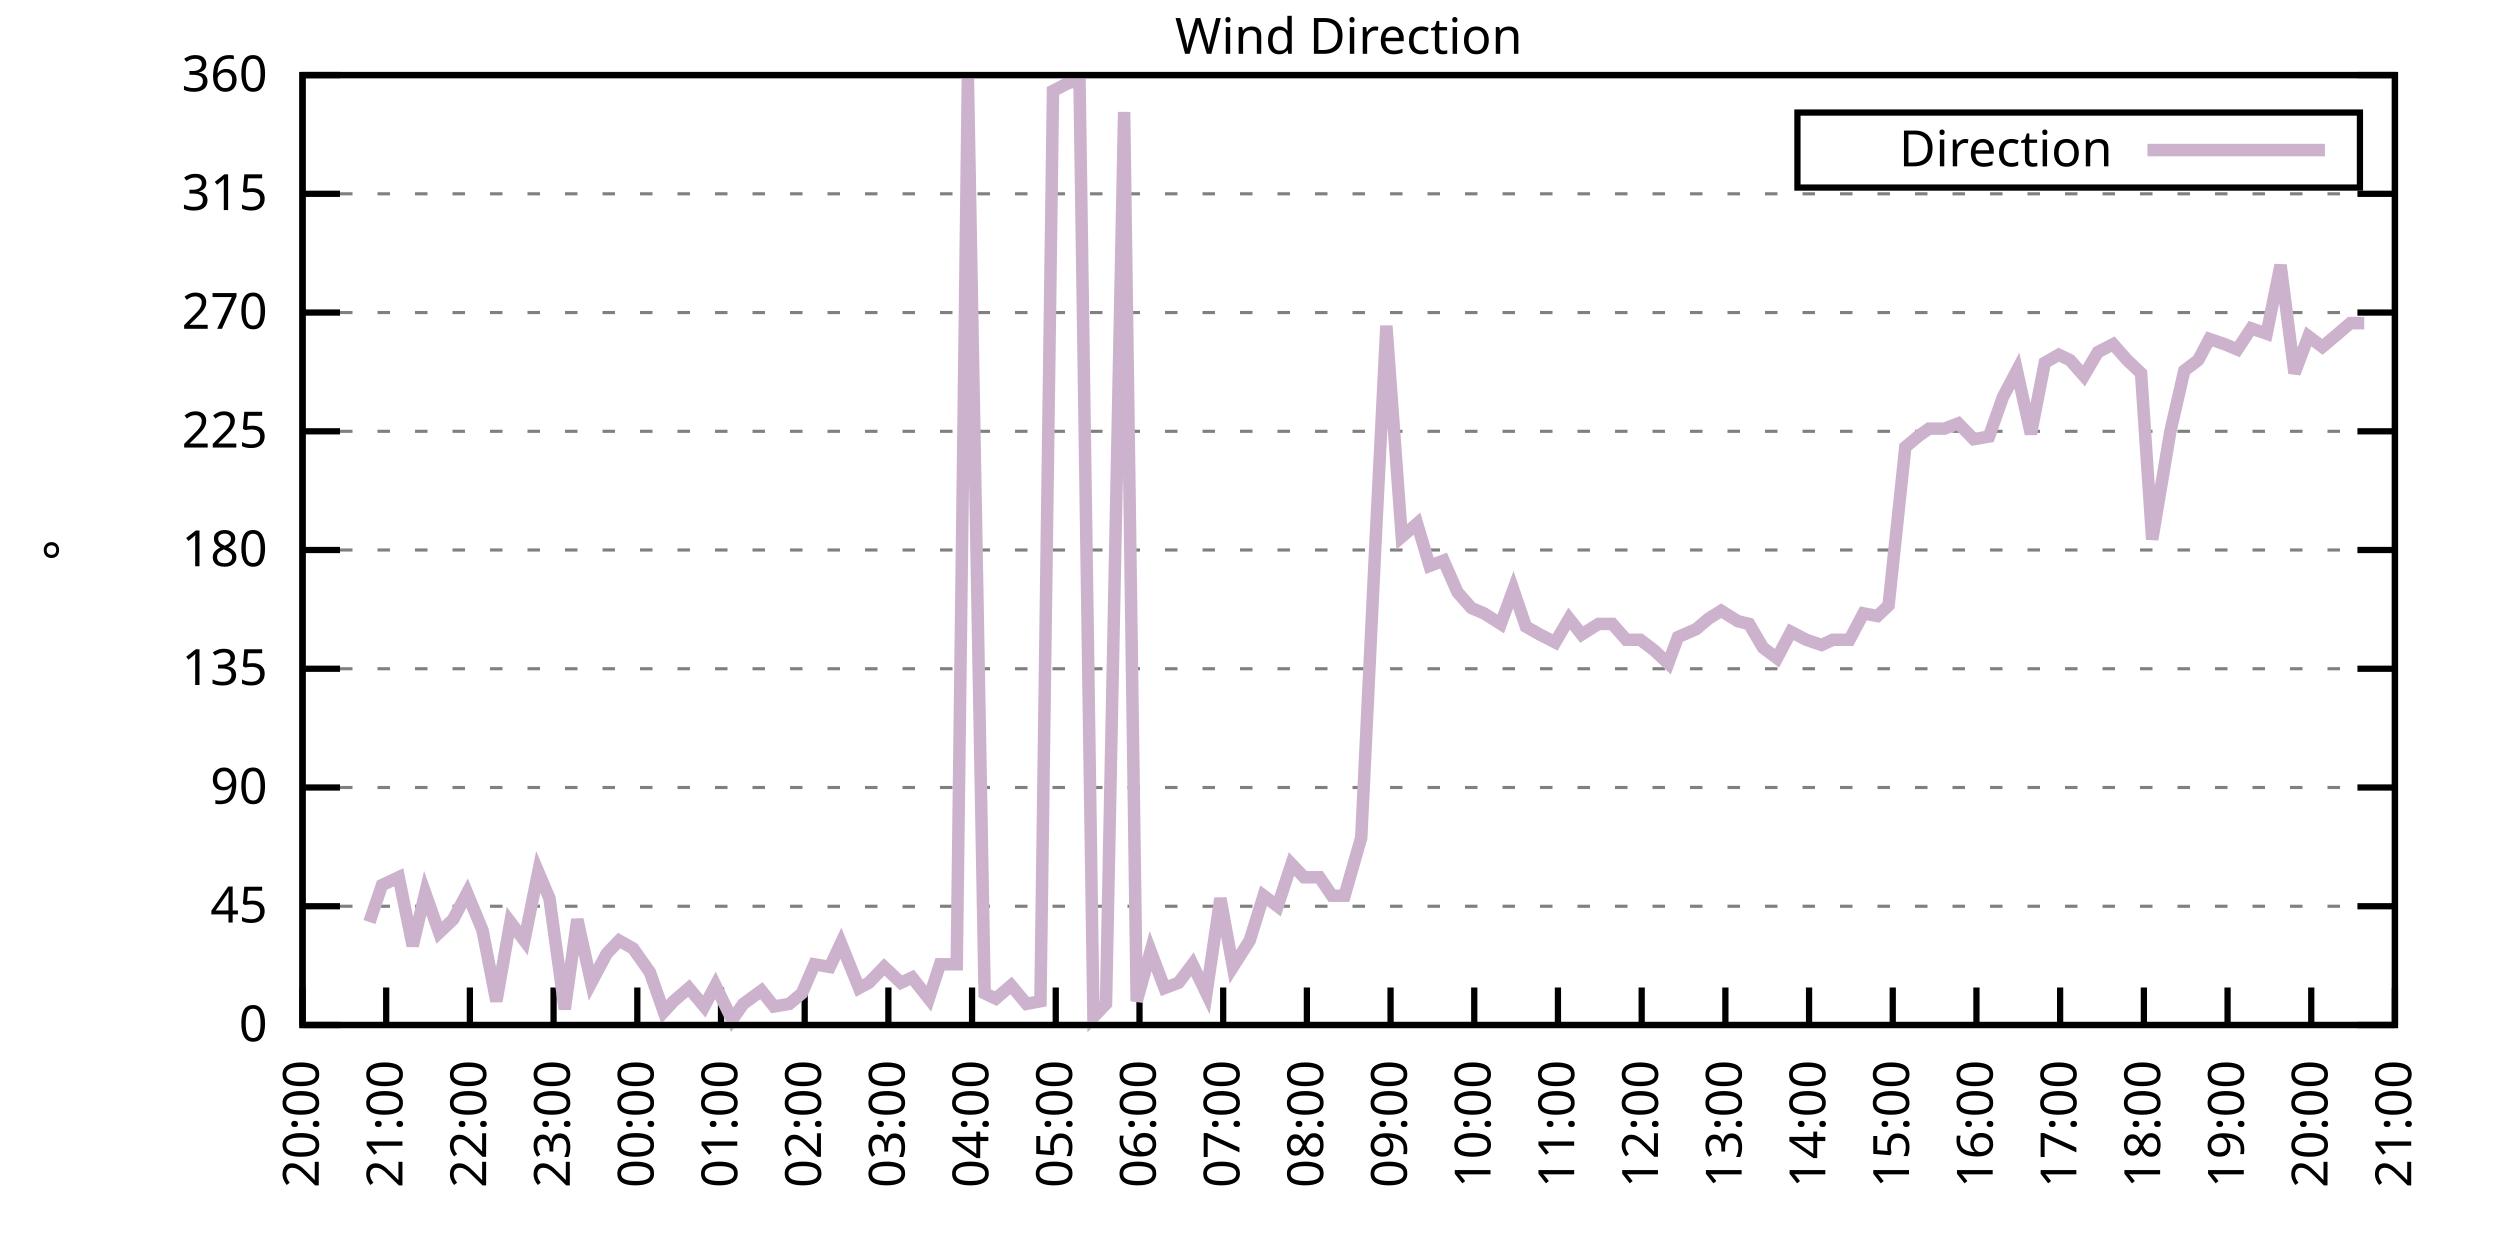
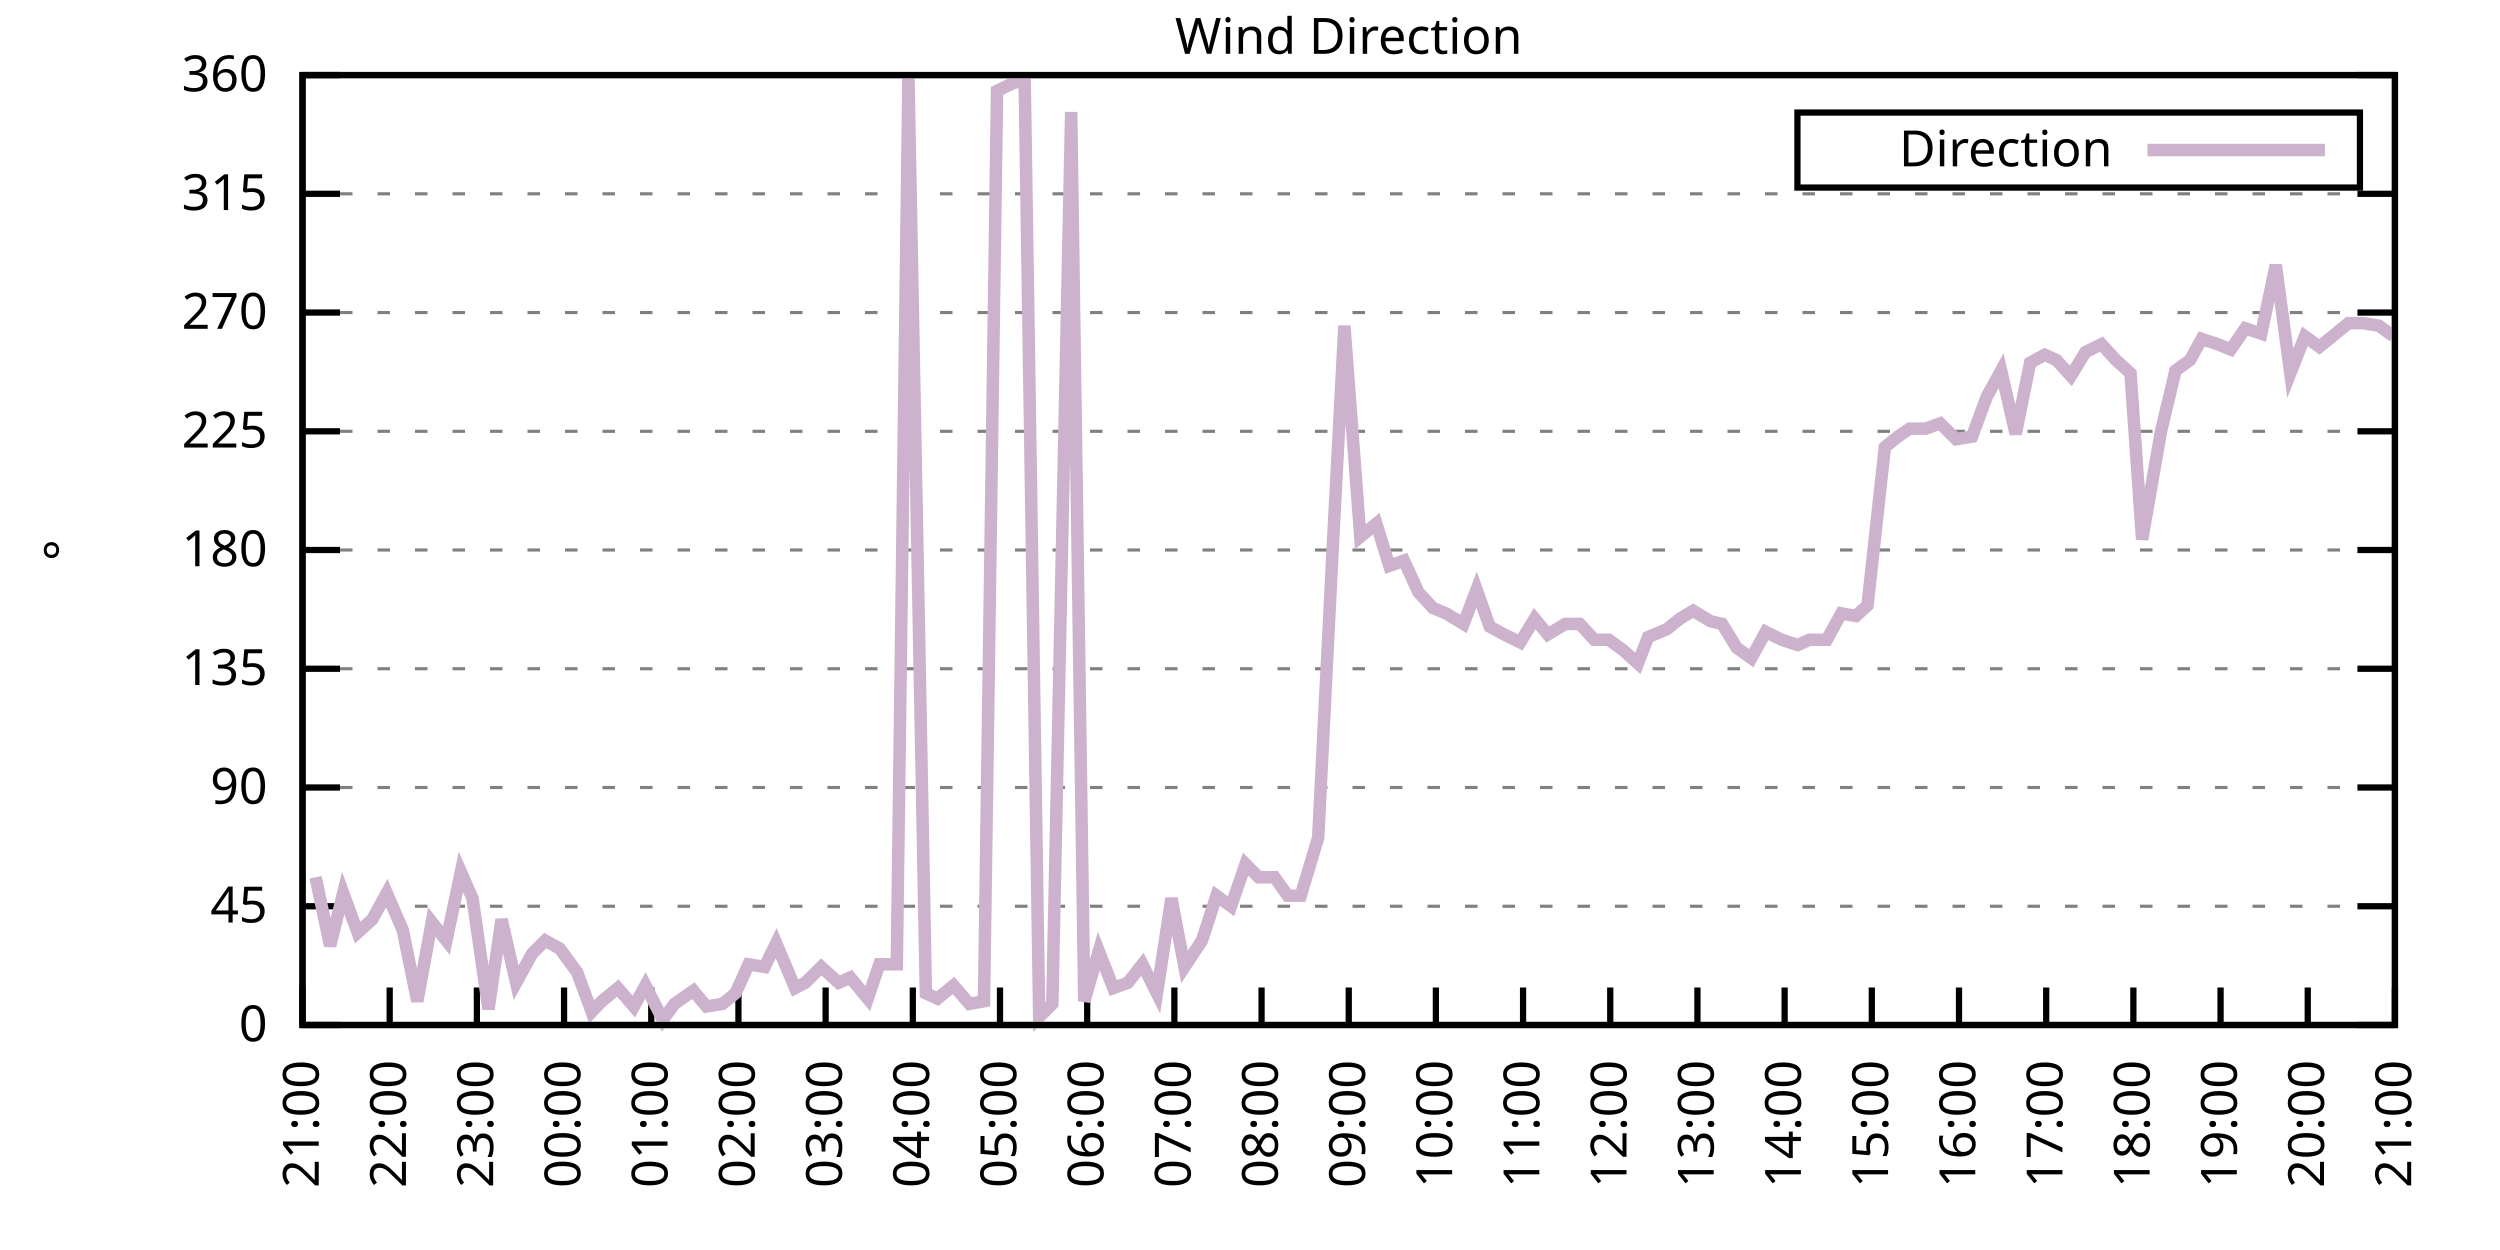
<svg xmlns="http://www.w3.org/2000/svg" xmlns:xlink="http://www.w3.org/1999/xlink" width="400" height="200" viewBox="0 0 400 200">
  <g id="gnuplot_canvas">
    <rect x="0" y="0" width="400" height="200" fill="none" />
    <defs>
      <circle id="gpDot" r="0.5" stroke-width="0.5" stroke="currentColor" />
      <path id="gpPt0" stroke-width="0.333" stroke="currentColor" d="M-1,0 h2 M0,-1 v2" />
      <path id="gpPt1" stroke-width="0.333" stroke="currentColor" d="M-1,-1 L1,1 M1,-1 L-1,1" />
      <path id="gpPt2" stroke-width="0.333" stroke="currentColor" d="M-1,0 L1,0 M0,-1 L0,1 M-1,-1 L1,1 M-1,1 L1,-1" />
      <rect id="gpPt3" stroke-width="0.333" stroke="currentColor" x="-1" y="-1" width="2" height="2" />
      <rect id="gpPt4" stroke-width="0.333" stroke="currentColor" fill="currentColor" x="-1" y="-1" width="2" height="2" />
      <circle id="gpPt5" stroke-width="0.333" stroke="currentColor" cx="0" cy="0" r="1" />
      <use xlink:href="#gpPt5" id="gpPt6" fill="currentColor" stroke="none" />
      <path id="gpPt7" stroke-width="0.333" stroke="currentColor" d="M0,-1.33 L-1.33,0.67 L1.33,0.67 z" />
      <use xlink:href="#gpPt7" id="gpPt8" fill="currentColor" stroke="none" />
      <use xlink:href="#gpPt7" id="gpPt9" stroke="currentColor" transform="rotate(180)" />
      <use xlink:href="#gpPt9" id="gpPt10" fill="currentColor" stroke="none" />
      <use xlink:href="#gpPt3" id="gpPt11" stroke="currentColor" transform="rotate(45)" />
      <use xlink:href="#gpPt11" id="gpPt12" fill="currentColor" stroke="none" />
      <path id="gpPt13" stroke-width="0.333" stroke="currentColor" d="M0,1.330 L1.265,0.411 L0.782,-1.067 L-0.782,-1.076 L-1.265,0.411 z" />
      <use xlink:href="#gpPt13" id="gpPt14" fill="currentColor" stroke="none" />
      <filter id="textbox" filterUnits="objectBoundingBox" x="0" y="0" height="1" width="1">
        <feFlood flood-color="white" flood-opacity="1" result="bgnd" />
        <feComposite in="SourceGraphic" in2="bgnd" operator="atop" />
      </filter>
      <filter id="greybox" filterUnits="objectBoundingBox" x="0" y="0" height="1" width="1">
        <feFlood flood-color="lightgrey" flood-opacity="1" result="grey" />
        <feComposite in="SourceGraphic" in2="grey" operator="atop" />
      </filter>
    </defs>
    <g fill="none" color="white" stroke="currentColor" stroke-width="1.00" stroke-linecap="butt" stroke-linejoin="miter">
</g>
    <g fill="none" color="black" stroke="currentColor" stroke-width="1.00" stroke-linecap="butt" stroke-linejoin="miter">
      <g stroke="none" shape-rendering="crispEdges">
        <polygon fill="rgb(255, 255, 255)" points="48.40,164.00 383.18,164.00 383.18,12.02 48.40,12.02 " />
      </g>
    </g>
    <g fill="none" color="black" stroke="currentColor" stroke-width="1.00" stroke-linecap="butt" stroke-linejoin="miter">
</g>
    <g fill="none" color="black" stroke="black" stroke-width="0.50" stroke-linecap="butt" stroke-linejoin="miter">
</g>
    <g fill="none" color="gray" stroke="currentColor" stroke-width="0.50" stroke-linecap="butt" stroke-linejoin="miter">
      <path stroke="gray" stroke-dasharray="2,4" class="gridline" d="M48.40,164.00 L383.19,164.00  " />
    </g>
    <g fill="none" color="gray" stroke="gray" stroke-width="1.00" stroke-linecap="butt" stroke-linejoin="miter">
</g>
    <g fill="none" color="black" stroke="currentColor" stroke-width="1.00" stroke-linecap="butt" stroke-linejoin="miter">
      <path stroke="black" d="M48.40,164.00 L54.40,164.00 M383.19,164.00 L377.19,164.00  " />
      <g transform="translate(42.80,166.60)" stroke="none" fill="black" font-family="Sans" font-size="8.00" text-anchor="end">
        <text>
          <tspan font-family="Sans"> 0</tspan>
        </text>
      </g>
    </g>
    <g fill="none" color="black" stroke="currentColor" stroke-width="1.00" stroke-linecap="butt" stroke-linejoin="miter">
</g>
    <g fill="none" color="black" stroke="black" stroke-width="0.50" stroke-linecap="butt" stroke-linejoin="miter">
</g>
    <g fill="none" color="gray" stroke="currentColor" stroke-width="0.50" stroke-linecap="butt" stroke-linejoin="miter">
      <path stroke="gray" stroke-dasharray="2,4" class="gridline" d="M48.40,145.00 L383.19,145.00  " />
    </g>
    <g fill="none" color="gray" stroke="gray" stroke-width="1.00" stroke-linecap="butt" stroke-linejoin="miter">
</g>
    <g fill="none" color="black" stroke="currentColor" stroke-width="1.00" stroke-linecap="butt" stroke-linejoin="miter">
      <path stroke="black" d="M48.40,145.00 L54.40,145.00 M383.19,145.00 L377.19,145.00  " />
      <g transform="translate(42.80,147.60)" stroke="none" fill="black" font-family="Sans" font-size="8.00" text-anchor="end">
        <text>
          <tspan font-family="Sans"> 45</tspan>
        </text>
      </g>
    </g>
    <g fill="none" color="black" stroke="currentColor" stroke-width="1.00" stroke-linecap="butt" stroke-linejoin="miter">
</g>
    <g fill="none" color="black" stroke="black" stroke-width="0.50" stroke-linecap="butt" stroke-linejoin="miter">
</g>
    <g fill="none" color="gray" stroke="currentColor" stroke-width="0.50" stroke-linecap="butt" stroke-linejoin="miter">
      <path stroke="gray" stroke-dasharray="2,4" class="gridline" d="M48.40,126.00 L383.19,126.00  " />
    </g>
    <g fill="none" color="gray" stroke="gray" stroke-width="1.00" stroke-linecap="butt" stroke-linejoin="miter">
</g>
    <g fill="none" color="black" stroke="currentColor" stroke-width="1.00" stroke-linecap="butt" stroke-linejoin="miter">
      <path stroke="black" d="M48.40,126.00 L54.40,126.00 M383.19,126.00 L377.19,126.00  " />
      <g transform="translate(42.80,128.60)" stroke="none" fill="black" font-family="Sans" font-size="8.00" text-anchor="end">
        <text>
          <tspan font-family="Sans"> 90</tspan>
        </text>
      </g>
    </g>
    <g fill="none" color="black" stroke="currentColor" stroke-width="1.00" stroke-linecap="butt" stroke-linejoin="miter">
</g>
    <g fill="none" color="black" stroke="black" stroke-width="0.50" stroke-linecap="butt" stroke-linejoin="miter">
</g>
    <g fill="none" color="gray" stroke="currentColor" stroke-width="0.50" stroke-linecap="butt" stroke-linejoin="miter">
      <path stroke="gray" stroke-dasharray="2,4" class="gridline" d="M48.40,107.00 L383.19,107.00  " />
    </g>
    <g fill="none" color="gray" stroke="gray" stroke-width="1.00" stroke-linecap="butt" stroke-linejoin="miter">
</g>
    <g fill="none" color="black" stroke="currentColor" stroke-width="1.00" stroke-linecap="butt" stroke-linejoin="miter">
      <path stroke="black" d="M48.40,107.00 L54.40,107.00 M383.19,107.00 L377.19,107.00  " />
      <g transform="translate(42.80,109.60)" stroke="none" fill="black" font-family="Sans" font-size="8.00" text-anchor="end">
        <text>
          <tspan font-family="Sans"> 135</tspan>
        </text>
      </g>
    </g>
    <g fill="none" color="black" stroke="currentColor" stroke-width="1.00" stroke-linecap="butt" stroke-linejoin="miter">
</g>
    <g fill="none" color="black" stroke="black" stroke-width="0.50" stroke-linecap="butt" stroke-linejoin="miter">
</g>
    <g fill="none" color="gray" stroke="currentColor" stroke-width="0.50" stroke-linecap="butt" stroke-linejoin="miter">
      <path stroke="gray" stroke-dasharray="2,4" class="gridline" d="M48.40,88.00 L383.19,88.00  " />
    </g>
    <g fill="none" color="gray" stroke="gray" stroke-width="1.00" stroke-linecap="butt" stroke-linejoin="miter">
</g>
    <g fill="none" color="black" stroke="currentColor" stroke-width="1.00" stroke-linecap="butt" stroke-linejoin="miter">
      <path stroke="black" d="M48.40,88.00 L54.40,88.00 M383.19,88.00 L377.19,88.00  " />
      <g transform="translate(42.80,90.60)" stroke="none" fill="black" font-family="Sans" font-size="8.00" text-anchor="end">
        <text>
          <tspan font-family="Sans"> 180</tspan>
        </text>
      </g>
    </g>
    <g fill="none" color="black" stroke="currentColor" stroke-width="1.00" stroke-linecap="butt" stroke-linejoin="miter">
</g>
    <g fill="none" color="black" stroke="black" stroke-width="0.50" stroke-linecap="butt" stroke-linejoin="miter">
</g>
    <g fill="none" color="gray" stroke="currentColor" stroke-width="0.50" stroke-linecap="butt" stroke-linejoin="miter">
      <path stroke="gray" stroke-dasharray="2,4" class="gridline" d="M48.40,69.01 L383.19,69.01  " />
    </g>
    <g fill="none" color="gray" stroke="gray" stroke-width="1.00" stroke-linecap="butt" stroke-linejoin="miter">
</g>
    <g fill="none" color="black" stroke="currentColor" stroke-width="1.00" stroke-linecap="butt" stroke-linejoin="miter">
      <path stroke="black" d="M48.40,69.01 L54.40,69.01 M383.19,69.01 L377.19,69.01  " />
      <g transform="translate(42.80,71.61)" stroke="none" fill="black" font-family="Sans" font-size="8.00" text-anchor="end">
        <text>
          <tspan font-family="Sans"> 225</tspan>
        </text>
      </g>
    </g>
    <g fill="none" color="black" stroke="currentColor" stroke-width="1.00" stroke-linecap="butt" stroke-linejoin="miter">
</g>
    <g fill="none" color="black" stroke="black" stroke-width="0.50" stroke-linecap="butt" stroke-linejoin="miter">
</g>
    <g fill="none" color="gray" stroke="currentColor" stroke-width="0.50" stroke-linecap="butt" stroke-linejoin="miter">
      <path stroke="gray" stroke-dasharray="2,4" class="gridline" d="M48.40,50.01 L383.19,50.01  " />
    </g>
    <g fill="none" color="gray" stroke="gray" stroke-width="1.00" stroke-linecap="butt" stroke-linejoin="miter">
</g>
    <g fill="none" color="black" stroke="currentColor" stroke-width="1.00" stroke-linecap="butt" stroke-linejoin="miter">
      <path stroke="black" d="M48.40,50.01 L54.40,50.01 M383.19,50.01 L377.19,50.01  " />
      <g transform="translate(42.80,52.61)" stroke="none" fill="black" font-family="Sans" font-size="8.00" text-anchor="end">
        <text>
          <tspan font-family="Sans"> 270</tspan>
        </text>
      </g>
    </g>
    <g fill="none" color="black" stroke="currentColor" stroke-width="1.00" stroke-linecap="butt" stroke-linejoin="miter">
</g>
    <g fill="none" color="black" stroke="black" stroke-width="0.50" stroke-linecap="butt" stroke-linejoin="miter">
</g>
    <g fill="none" color="gray" stroke="currentColor" stroke-width="0.50" stroke-linecap="butt" stroke-linejoin="miter">
      <path stroke="gray" stroke-dasharray="2,4" class="gridline" d="M48.40,31.01 L383.19,31.01  " />
    </g>
    <g fill="none" color="gray" stroke="gray" stroke-width="1.00" stroke-linecap="butt" stroke-linejoin="miter">
</g>
    <g fill="none" color="black" stroke="currentColor" stroke-width="1.00" stroke-linecap="butt" stroke-linejoin="miter">
      <path stroke="black" d="M48.40,31.01 L54.40,31.01 M383.19,31.01 L377.19,31.01  " />
      <g transform="translate(42.80,33.61)" stroke="none" fill="black" font-family="Sans" font-size="8.00" text-anchor="end">
        <text>
          <tspan font-family="Sans"> 315</tspan>
        </text>
      </g>
    </g>
    <g fill="none" color="black" stroke="currentColor" stroke-width="1.00" stroke-linecap="butt" stroke-linejoin="miter">
</g>
    <g fill="none" color="black" stroke="black" stroke-width="0.50" stroke-linecap="butt" stroke-linejoin="miter">
</g>
    <g fill="none" color="gray" stroke="currentColor" stroke-width="0.50" stroke-linecap="butt" stroke-linejoin="miter">
      <path stroke="gray" stroke-dasharray="2,4" class="gridline" d="M48.40,12.01 L383.19,12.01  " />
    </g>
    <g fill="none" color="gray" stroke="gray" stroke-width="1.00" stroke-linecap="butt" stroke-linejoin="miter">
</g>
    <g fill="none" color="black" stroke="currentColor" stroke-width="1.00" stroke-linecap="butt" stroke-linejoin="miter">
      <path stroke="black" d="M48.40,12.01 L54.40,12.01 M383.19,12.01 L377.19,12.01  " />
      <g transform="translate(42.80,14.61)" stroke="none" fill="black" font-family="Sans" font-size="8.00" text-anchor="end">
        <text>
          <tspan font-family="Sans"> 360</tspan>
        </text>
      </g>
    </g>
    <g fill="none" color="black" stroke="currentColor" stroke-width="1.00" stroke-linecap="butt" stroke-linejoin="miter">
      <path stroke="black" d="M48.40,164.00 L48.40,158.00  " />
      <g transform="translate(51.00,169.60) rotate(270.00)" stroke="none" fill="black" font-family="Sans" font-size="8.00" text-anchor="end">
        <text>
-           <tspan font-family="Sans">20:00</tspan>
-         </text>
-       </g>
-     </g>
-     <g fill="none" color="black" stroke="currentColor" stroke-width="1.00" stroke-linecap="butt" stroke-linejoin="miter">
-       <path stroke="black" d="M61.79,164.00 L61.79,158.00  " />
-       <g transform="translate(64.39,169.60) rotate(270.00)" stroke="none" fill="black" font-family="Sans" font-size="8.00" text-anchor="end">
-         <text>
          <tspan font-family="Sans">21:00</tspan>
        </text>
      </g>
    </g>
    <g fill="none" color="black" stroke="currentColor" stroke-width="1.00" stroke-linecap="butt" stroke-linejoin="miter">
-       <path stroke="black" d="M75.18,164.00 L75.18,158.00  " />
-       <g transform="translate(77.78,169.60) rotate(270.00)" stroke="none" fill="black" font-family="Sans" font-size="8.00" text-anchor="end">
+       <path stroke="black" d="M62.35,164.00 L62.35,158.00  " />
+       <g transform="translate(64.95,169.60) rotate(270.00)" stroke="none" fill="black" font-family="Sans" font-size="8.00" text-anchor="end">
        <text>
          <tspan font-family="Sans">22:00</tspan>
        </text>
      </g>
    </g>
    <g fill="none" color="black" stroke="currentColor" stroke-width="1.00" stroke-linecap="butt" stroke-linejoin="miter">
-       <path stroke="black" d="M88.57,164.00 L88.57,158.00  " />
-       <g transform="translate(91.17,169.60) rotate(270.00)" stroke="none" fill="black" font-family="Sans" font-size="8.00" text-anchor="end">
+       <path stroke="black" d="M76.30,164.00 L76.30,158.00  " />
+       <g transform="translate(78.90,169.60) rotate(270.00)" stroke="none" fill="black" font-family="Sans" font-size="8.00" text-anchor="end">
        <text>
          <tspan font-family="Sans">23:00</tspan>
        </text>
      </g>
    </g>
    <g fill="none" color="black" stroke="currentColor" stroke-width="1.00" stroke-linecap="butt" stroke-linejoin="miter">
-       <path stroke="black" d="M101.97,164.00 L101.97,158.00  " />
-       <g transform="translate(104.57,169.60) rotate(270.00)" stroke="none" fill="black" font-family="Sans" font-size="8.00" text-anchor="end">
+       <path stroke="black" d="M90.25,164.00 L90.25,158.00  " />
+       <g transform="translate(92.85,169.60) rotate(270.00)" stroke="none" fill="black" font-family="Sans" font-size="8.00" text-anchor="end">
        <text>
          <tspan font-family="Sans">00:00</tspan>
        </text>
      </g>
    </g>
    <g fill="none" color="black" stroke="currentColor" stroke-width="1.00" stroke-linecap="butt" stroke-linejoin="miter">
-       <path stroke="black" d="M115.36,164.00 L115.36,158.00  " />
-       <g transform="translate(117.96,169.60) rotate(270.00)" stroke="none" fill="black" font-family="Sans" font-size="8.00" text-anchor="end">
+       <path stroke="black" d="M104.20,164.00 L104.20,158.00  " />
+       <g transform="translate(106.80,169.60) rotate(270.00)" stroke="none" fill="black" font-family="Sans" font-size="8.00" text-anchor="end">
        <text>
          <tspan font-family="Sans">01:00</tspan>
        </text>
      </g>
    </g>
    <g fill="none" color="black" stroke="currentColor" stroke-width="1.00" stroke-linecap="butt" stroke-linejoin="miter">
-       <path stroke="black" d="M128.75,164.00 L128.75,158.00  " />
-       <g transform="translate(131.35,169.60) rotate(270.00)" stroke="none" fill="black" font-family="Sans" font-size="8.00" text-anchor="end">
+       <path stroke="black" d="M118.15,164.00 L118.15,158.00  " />
+       <g transform="translate(120.75,169.60) rotate(270.00)" stroke="none" fill="black" font-family="Sans" font-size="8.00" text-anchor="end">
        <text>
          <tspan font-family="Sans">02:00</tspan>
        </text>
      </g>
    </g>
    <g fill="none" color="black" stroke="currentColor" stroke-width="1.00" stroke-linecap="butt" stroke-linejoin="miter">
-       <path stroke="black" d="M142.14,164.00 L142.14,158.00  " />
-       <g transform="translate(144.74,169.60) rotate(270.00)" stroke="none" fill="black" font-family="Sans" font-size="8.00" text-anchor="end">
+       <path stroke="black" d="M132.10,164.00 L132.10,158.00  " />
+       <g transform="translate(134.70,169.60) rotate(270.00)" stroke="none" fill="black" font-family="Sans" font-size="8.00" text-anchor="end">
        <text>
          <tspan font-family="Sans">03:00</tspan>
        </text>
      </g>
    </g>
    <g fill="none" color="black" stroke="currentColor" stroke-width="1.00" stroke-linecap="butt" stroke-linejoin="miter">
-       <path stroke="black" d="M155.53,164.00 L155.53,158.00  " />
-       <g transform="translate(158.13,169.60) rotate(270.00)" stroke="none" fill="black" font-family="Sans" font-size="8.00" text-anchor="end">
+       <path stroke="black" d="M146.05,164.00 L146.05,158.00  " />
+       <g transform="translate(148.65,169.60) rotate(270.00)" stroke="none" fill="black" font-family="Sans" font-size="8.00" text-anchor="end">
        <text>
          <tspan font-family="Sans">04:00</tspan>
        </text>
      </g>
    </g>
    <g fill="none" color="black" stroke="currentColor" stroke-width="1.00" stroke-linecap="butt" stroke-linejoin="miter">
-       <path stroke="black" d="M168.92,164.00 L168.92,158.00  " />
-       <g transform="translate(171.52,169.60) rotate(270.00)" stroke="none" fill="black" font-family="Sans" font-size="8.00" text-anchor="end">
+       <path stroke="black" d="M160.00,164.00 L160.00,158.00  " />
+       <g transform="translate(162.60,169.60) rotate(270.00)" stroke="none" fill="black" font-family="Sans" font-size="8.00" text-anchor="end">
        <text>
          <tspan font-family="Sans">05:00</tspan>
        </text>
      </g>
    </g>
    <g fill="none" color="black" stroke="currentColor" stroke-width="1.00" stroke-linecap="butt" stroke-linejoin="miter">
-       <path stroke="black" d="M182.32,164.00 L182.32,158.00  " />
-       <g transform="translate(184.92,169.60) rotate(270.00)" stroke="none" fill="black" font-family="Sans" font-size="8.00" text-anchor="end">
+       <path stroke="black" d="M173.95,164.00 L173.95,158.00  " />
+       <g transform="translate(176.55,169.60) rotate(270.00)" stroke="none" fill="black" font-family="Sans" font-size="8.00" text-anchor="end">
        <text>
          <tspan font-family="Sans">06:00</tspan>
        </text>
      </g>
    </g>
    <g fill="none" color="black" stroke="currentColor" stroke-width="1.00" stroke-linecap="butt" stroke-linejoin="miter">
-       <path stroke="black" d="M195.71,164.00 L195.71,158.00  " />
-       <g transform="translate(198.31,169.60) rotate(270.00)" stroke="none" fill="black" font-family="Sans" font-size="8.00" text-anchor="end">
+       <path stroke="black" d="M187.90,164.00 L187.90,158.00  " />
+       <g transform="translate(190.50,169.60) rotate(270.00)" stroke="none" fill="black" font-family="Sans" font-size="8.00" text-anchor="end">
        <text>
          <tspan font-family="Sans">07:00</tspan>
        </text>
      </g>
    </g>
    <g fill="none" color="black" stroke="currentColor" stroke-width="1.00" stroke-linecap="butt" stroke-linejoin="miter">
-       <path stroke="black" d="M209.10,164.00 L209.10,158.00  " />
-       <g transform="translate(211.70,169.60) rotate(270.00)" stroke="none" fill="black" font-family="Sans" font-size="8.00" text-anchor="end">
+       <path stroke="black" d="M201.85,164.00 L201.85,158.00  " />
+       <g transform="translate(204.45,169.60) rotate(270.00)" stroke="none" fill="black" font-family="Sans" font-size="8.00" text-anchor="end">
        <text>
          <tspan font-family="Sans">08:00</tspan>
        </text>
      </g>
    </g>
    <g fill="none" color="black" stroke="currentColor" stroke-width="1.00" stroke-linecap="butt" stroke-linejoin="miter">
-       <path stroke="black" d="M222.49,164.00 L222.49,158.00  " />
-       <g transform="translate(225.09,169.60) rotate(270.00)" stroke="none" fill="black" font-family="Sans" font-size="8.00" text-anchor="end">
+       <path stroke="black" d="M215.80,164.00 L215.80,158.00  " />
+       <g transform="translate(218.40,169.60) rotate(270.00)" stroke="none" fill="black" font-family="Sans" font-size="8.00" text-anchor="end">
        <text>
          <tspan font-family="Sans">09:00</tspan>
        </text>
      </g>
    </g>
    <g fill="none" color="black" stroke="currentColor" stroke-width="1.00" stroke-linecap="butt" stroke-linejoin="miter">
-       <path stroke="black" d="M235.88,164.00 L235.88,158.00  " />
-       <g transform="translate(238.48,169.60) rotate(270.00)" stroke="none" fill="black" font-family="Sans" font-size="8.00" text-anchor="end">
+       <path stroke="black" d="M229.74,164.00 L229.74,158.00  " />
+       <g transform="translate(232.34,169.60) rotate(270.00)" stroke="none" fill="black" font-family="Sans" font-size="8.00" text-anchor="end">
        <text>
          <tspan font-family="Sans">10:00</tspan>
        </text>
      </g>
    </g>
    <g fill="none" color="black" stroke="currentColor" stroke-width="1.00" stroke-linecap="butt" stroke-linejoin="miter">
-       <path stroke="black" d="M249.27,164.00 L249.27,158.00  " />
-       <g transform="translate(251.87,169.60) rotate(270.00)" stroke="none" fill="black" font-family="Sans" font-size="8.00" text-anchor="end">
+       <path stroke="black" d="M243.69,164.00 L243.69,158.00  " />
+       <g transform="translate(246.29,169.60) rotate(270.00)" stroke="none" fill="black" font-family="Sans" font-size="8.00" text-anchor="end">
        <text>
          <tspan font-family="Sans">11:00</tspan>
        </text>
      </g>
    </g>
    <g fill="none" color="black" stroke="currentColor" stroke-width="1.00" stroke-linecap="butt" stroke-linejoin="miter">
-       <path stroke="black" d="M262.67,164.00 L262.67,158.00  " />
-       <g transform="translate(265.27,169.60) rotate(270.00)" stroke="none" fill="black" font-family="Sans" font-size="8.00" text-anchor="end">
+       <path stroke="black" d="M257.64,164.00 L257.64,158.00  " />
+       <g transform="translate(260.24,169.60) rotate(270.00)" stroke="none" fill="black" font-family="Sans" font-size="8.00" text-anchor="end">
        <text>
          <tspan font-family="Sans">12:00</tspan>
        </text>
      </g>
    </g>
    <g fill="none" color="black" stroke="currentColor" stroke-width="1.00" stroke-linecap="butt" stroke-linejoin="miter">
-       <path stroke="black" d="M276.06,164.00 L276.06,158.00  " />
-       <g transform="translate(278.66,169.60) rotate(270.00)" stroke="none" fill="black" font-family="Sans" font-size="8.00" text-anchor="end">
+       <path stroke="black" d="M271.59,164.00 L271.59,158.00  " />
+       <g transform="translate(274.19,169.60) rotate(270.00)" stroke="none" fill="black" font-family="Sans" font-size="8.00" text-anchor="end">
        <text>
          <tspan font-family="Sans">13:00</tspan>
        </text>
      </g>
    </g>
    <g fill="none" color="black" stroke="currentColor" stroke-width="1.00" stroke-linecap="butt" stroke-linejoin="miter">
-       <path stroke="black" d="M289.45,164.00 L289.45,158.00  " />
-       <g transform="translate(292.05,169.60) rotate(270.00)" stroke="none" fill="black" font-family="Sans" font-size="8.00" text-anchor="end">
+       <path stroke="black" d="M285.54,164.00 L285.54,158.00  " />
+       <g transform="translate(288.14,169.60) rotate(270.00)" stroke="none" fill="black" font-family="Sans" font-size="8.00" text-anchor="end">
        <text>
          <tspan font-family="Sans">14:00</tspan>
        </text>
      </g>
    </g>
    <g fill="none" color="black" stroke="currentColor" stroke-width="1.00" stroke-linecap="butt" stroke-linejoin="miter">
-       <path stroke="black" d="M302.84,164.00 L302.84,158.00  " />
-       <g transform="translate(305.44,169.60) rotate(270.00)" stroke="none" fill="black" font-family="Sans" font-size="8.00" text-anchor="end">
+       <path stroke="black" d="M299.49,164.00 L299.49,158.00  " />
+       <g transform="translate(302.09,169.60) rotate(270.00)" stroke="none" fill="black" font-family="Sans" font-size="8.00" text-anchor="end">
        <text>
          <tspan font-family="Sans">15:00</tspan>
        </text>
      </g>
    </g>
    <g fill="none" color="black" stroke="currentColor" stroke-width="1.00" stroke-linecap="butt" stroke-linejoin="miter">
-       <path stroke="black" d="M316.23,164.00 L316.23,158.00  " />
-       <g transform="translate(318.83,169.60) rotate(270.00)" stroke="none" fill="black" font-family="Sans" font-size="8.00" text-anchor="end">
+       <path stroke="black" d="M313.44,164.00 L313.44,158.00  " />
+       <g transform="translate(316.04,169.60) rotate(270.00)" stroke="none" fill="black" font-family="Sans" font-size="8.00" text-anchor="end">
        <text>
          <tspan font-family="Sans">16:00</tspan>
        </text>
      </g>
    </g>
    <g fill="none" color="black" stroke="currentColor" stroke-width="1.00" stroke-linecap="butt" stroke-linejoin="miter">
-       <path stroke="black" d="M329.62,164.00 L329.62,158.00  " />
-       <g transform="translate(332.22,169.60) rotate(270.00)" stroke="none" fill="black" font-family="Sans" font-size="8.00" text-anchor="end">
+       <path stroke="black" d="M327.39,164.00 L327.39,158.00  " />
+       <g transform="translate(329.99,169.60) rotate(270.00)" stroke="none" fill="black" font-family="Sans" font-size="8.00" text-anchor="end">
        <text>
          <tspan font-family="Sans">17:00</tspan>
        </text>
      </g>
    </g>
    <g fill="none" color="black" stroke="currentColor" stroke-width="1.00" stroke-linecap="butt" stroke-linejoin="miter">
-       <path stroke="black" d="M343.02,164.00 L343.02,158.00  " />
-       <g transform="translate(345.62,169.60) rotate(270.00)" stroke="none" fill="black" font-family="Sans" font-size="8.00" text-anchor="end">
+       <path stroke="black" d="M341.34,164.00 L341.34,158.00  " />
+       <g transform="translate(343.94,169.60) rotate(270.00)" stroke="none" fill="black" font-family="Sans" font-size="8.00" text-anchor="end">
        <text>
          <tspan font-family="Sans">18:00</tspan>
        </text>
      </g>
    </g>
    <g fill="none" color="black" stroke="currentColor" stroke-width="1.00" stroke-linecap="butt" stroke-linejoin="miter">
-       <path stroke="black" d="M356.41,164.00 L356.41,158.00  " />
-       <g transform="translate(359.01,169.60) rotate(270.00)" stroke="none" fill="black" font-family="Sans" font-size="8.00" text-anchor="end">
+       <path stroke="black" d="M355.29,164.00 L355.29,158.00  " />
+       <g transform="translate(357.89,169.60) rotate(270.00)" stroke="none" fill="black" font-family="Sans" font-size="8.00" text-anchor="end">
        <text>
          <tspan font-family="Sans">19:00</tspan>
        </text>
      </g>
    </g>
    <g fill="none" color="black" stroke="currentColor" stroke-width="1.00" stroke-linecap="butt" stroke-linejoin="miter">
-       <path stroke="black" d="M369.80,164.00 L369.80,158.00  " />
-       <g transform="translate(372.40,169.60) rotate(270.00)" stroke="none" fill="black" font-family="Sans" font-size="8.00" text-anchor="end">
+       <path stroke="black" d="M369.24,164.00 L369.24,158.00  " />
+       <g transform="translate(371.84,169.60) rotate(270.00)" stroke="none" fill="black" font-family="Sans" font-size="8.00" text-anchor="end">
        <text>
          <tspan font-family="Sans">20:00</tspan>
        </text>
      </g>
    </g>
    <g fill="none" color="black" stroke="currentColor" stroke-width="1.00" stroke-linecap="butt" stroke-linejoin="miter">
      <path stroke="black" d="M383.19,164.00 L383.19,158.00  " />
      <g transform="translate(385.79,169.60) rotate(270.00)" stroke="none" fill="black" font-family="Sans" font-size="8.00" text-anchor="end">
        <text>
          <tspan font-family="Sans">21:00</tspan>
        </text>
      </g>
    </g>
    <g fill="none" color="black" stroke="currentColor" stroke-width="1.00" stroke-linecap="butt" stroke-linejoin="miter">
</g>
    <g fill="none" color="black" stroke="currentColor" stroke-width="1.00" stroke-linecap="butt" stroke-linejoin="miter">
      <path stroke="black" d="M48.40,12.01 L48.40,164.00 L383.19,164.00 L383.19,12.01 L48.40,12.01 Z  " />
    </g>
    <g fill="none" color="black" stroke="currentColor" stroke-width="1.00" stroke-linecap="butt" stroke-linejoin="miter">
</g>
    <g fill="none" color="black" stroke="currentColor" stroke-width="1.00" stroke-linecap="butt" stroke-linejoin="miter">
      <path stroke="black" d="M287.59,30.01 L287.59,18.01 L377.59,18.01 L377.59,30.01 L287.59,30.01 Z  " />
    </g>
    <g id="Wind_direction_plot_1">
      <g fill="none" color="white" stroke="black" stroke-width="2.00" stroke-linecap="butt" stroke-linejoin="miter">
</g>
      <g fill="none" color="black" stroke="currentColor" stroke-width="2.00" stroke-linecap="butt" stroke-linejoin="miter">
        <g transform="translate(337.99,26.61)" stroke="none" fill="black" font-family="Sans" font-size="8.00" text-anchor="end">
          <text>
            <tspan font-family="Sans">Direction</tspan>
          </text>
        </g>
      </g>
      <g fill="none" color="black" stroke="currentColor" stroke-width="2.00" stroke-linecap="butt" stroke-linejoin="miter">
-         <path stroke="rgb(204, 178, 204)" d="M343.59,24.01 L371.99,24.01 M59.11,147.53 L61.12,141.62 L63.80,140.36 L66.03,151.33 L68.04,142.89 L70.27,149.22   L72.50,147.11 L74.74,142.89 L77.19,148.80 L79.42,160.20 L81.66,147.53 L83.89,150.49 L86.12,139.51 L87.91,143.73   L90.36,161.47 L92.37,147.11 L94.60,157.24 L97.06,152.60 L99.06,150.49 L101.30,151.76 L103.98,155.56 L106.21,161.89   L107.77,160.20 L110.22,158.09 L112.68,161.04 L114.47,157.67 L117.14,163.16 L118.93,160.62 L121.83,158.51 L123.84,161.04   L126.29,160.62 L128.30,158.93 L130.31,154.29 L132.77,154.71 L134.55,150.91 L137.45,158.09 L139.02,157.24 L141.47,154.71   L144.15,157.24 L145.94,156.40 L148.61,159.78 L150.40,154.29 L153.08,154.29 L154.86,12.43 L157.54,158.93 L159.33,159.78   L161.78,157.67 L164.24,160.62 L166.47,160.20 L168.48,14.54 L170.93,13.28 L172.72,12.85 L174.95,162.73 L176.96,160.62   L179.86,17.92 L181.87,160.20 L184.10,152.18 L186.33,158.09 L188.57,157.24 L190.80,154.29 L193.03,158.93 L195.26,143.73   L197.27,154.71 L199.95,150.49 L202.18,143.31 L204.41,145.00 L206.64,138.25 L208.65,140.36 L211.11,140.36 L213.12,143.31   L215.13,143.31 L217.80,134.02 L220.04,87.58 L221.82,52.12 L224.28,85.89 L226.73,83.78 L228.74,90.54 L230.97,89.69   L233.20,94.76 L235.44,97.29 L237.44,98.14 L240.12,99.83 L242.13,94.34 L244.14,100.25 L246.37,101.52 L248.83,102.78   L251.06,98.98 L253.07,101.52 L255.75,99.83 L257.98,99.83 L260.21,102.36 L262.44,102.36 L264.67,104.05 L266.91,106.16   L268.47,101.94 L271.37,100.67 L273.38,98.98 L275.39,97.72 L278.07,99.40 L279.85,99.83 L282.08,103.63 L284.32,105.31   L286.55,101.09 L289.00,102.36 L291.46,103.20 L293.24,102.36 L295.92,102.36 L298.15,98.14 L300.39,98.56 L302.17,96.87   L304.85,71.54 L306.86,69.85 L308.64,68.58 L311.10,68.58 L313.33,67.74 L315.79,70.27 L318.24,69.85 L320.47,63.52   L322.70,59.30 L324.94,69.43 L327.17,58.03 L329.40,56.76 L331.19,57.61 L333.42,60.14 L335.65,56.34 L338.10,55.07   L340.34,57.61 L342.57,59.72 L344.35,86.32 L347.26,69.01 L349.49,59.30 L351.72,57.61 L353.51,54.23 L355.96,55.07   L357.97,55.92 L360.20,52.54 L362.66,53.39 L364.89,42.41 L367.12,59.72 L369.35,53.81 L371.58,55.50 L373.59,53.81   L376.05,51.70 L378.28,51.70  " />
+         <path stroke="rgb(204, 178, 204)" d="M343.59,24.01 L371.99,24.01 M50.49,140.36 L52.82,151.33 L54.91,142.89 L57.23,149.22 L59.56,147.11 L61.88,142.89   L64.44,148.80 L66.77,160.20 L69.09,147.53 L71.42,150.49 L73.74,139.51 L75.60,143.73 L78.16,161.47 L80.25,147.11   L82.58,157.24 L85.13,152.60 L87.23,150.49 L89.55,151.76 L92.34,155.56 L94.67,161.89 L96.29,160.20 L98.85,158.09   L101.41,161.04 L103.27,157.67 L106.06,163.16 L107.92,160.62 L110.94,158.51 L113.03,161.04 L115.59,160.62 L117.68,158.93   L119.78,154.29 L122.33,154.71 L124.19,150.91 L127.22,158.09 L128.84,157.24 L131.40,154.71 L134.19,157.24 L136.05,156.40   L138.84,159.78 L140.70,154.29 L143.49,154.29 L145.35,12.43 L148.14,158.93 L150.00,159.78 L152.56,157.67 L155.11,160.62   L157.44,160.20 L159.53,14.54 L162.09,13.28 L163.95,12.85 L166.27,162.73 L168.37,160.62 L171.39,17.92 L173.48,160.20   L175.81,152.18 L178.13,158.09 L180.46,157.24 L182.78,154.29 L185.11,158.93 L187.43,143.73 L189.52,154.71 L192.31,150.49   L194.64,143.31 L196.96,145.00 L199.29,138.25 L201.38,140.36 L203.94,140.36 L206.03,143.31 L208.12,143.31 L210.91,134.02   L213.24,87.58 L215.10,52.12 L217.65,85.89 L220.21,83.78 L222.30,90.54 L224.63,89.69 L226.95,94.76 L229.28,97.29   L231.37,98.14 L234.16,99.83 L236.25,94.34 L238.35,100.25 L240.67,101.52 L243.23,102.78 L245.55,98.98 L247.65,101.52   L250.44,99.83 L252.76,99.83 L255.09,102.36 L257.41,102.36 L259.74,104.05 L262.06,106.16 L263.69,101.94 L266.71,100.67   L268.80,98.98 L270.90,97.72 L273.69,99.40 L275.55,99.83 L277.87,103.63 L280.20,105.31 L282.52,101.09 L285.08,102.36   L287.64,103.20 L289.50,102.36 L292.29,102.36 L294.61,98.14 L296.94,98.56 L298.80,96.87 L301.58,71.54 L303.68,69.85   L305.54,68.58 L308.09,68.58 L310.42,67.74 L312.98,70.27 L315.53,69.85 L317.86,63.52 L320.18,59.30 L322.51,69.43   L324.83,58.03 L327.16,56.76 L329.02,57.61 L331.34,60.14 L333.67,56.34 L336.23,55.07 L338.55,57.61 L340.88,59.72   L342.74,86.32 L345.76,69.01 L348.08,59.30 L350.41,57.61 L352.27,54.23 L354.83,55.07 L356.92,55.92 L359.24,52.54   L361.80,53.39 L364.13,42.41 L366.45,59.72 L368.78,53.81 L371.10,55.50 L373.19,53.81 L375.75,51.70 L378.08,51.70   L380.63,52.12 L382.96,53.81  " />
      </g>
    </g>
    <g fill="none" color="black" stroke="currentColor" stroke-width="2.00" stroke-linecap="butt" stroke-linejoin="miter">
</g>
    <g fill="none" color="black" stroke="black" stroke-width="1.00" stroke-linecap="butt" stroke-linejoin="miter">
</g>
    <g fill="none" color="black" stroke="currentColor" stroke-width="1.00" stroke-linecap="butt" stroke-linejoin="miter">
      <path stroke="black" d="M48.40,12.01 L48.40,164.00 L383.19,164.00 L383.19,12.01 L48.40,12.01 Z  " />
      <g transform="translate(12.80,88.01) rotate(270.00)" stroke="none" fill="black" font-family="Sans" font-size="8.00" text-anchor="middle">
        <text>
          <tspan font-family="Sans">°</tspan>
        </text>
      </g>
    </g>
    <g fill="none" color="black" stroke="currentColor" stroke-width="1.00" stroke-linecap="butt" stroke-linejoin="miter">
</g>
    <g fill="none" color="black" stroke="currentColor" stroke-width="1.00" stroke-linecap="butt" stroke-linejoin="miter">
      <g transform="translate(215.79,8.61)" stroke="none" fill="black" font-family="Sans" font-size="8.00" text-anchor="middle">
        <text>
          <tspan font-family="Sans">Wind Direction</tspan>
        </text>
      </g>
    </g>
    <g fill="none" color="black" stroke="currentColor" stroke-width="1.00" stroke-linecap="butt" stroke-linejoin="miter">
</g>
  </g>
</svg>
